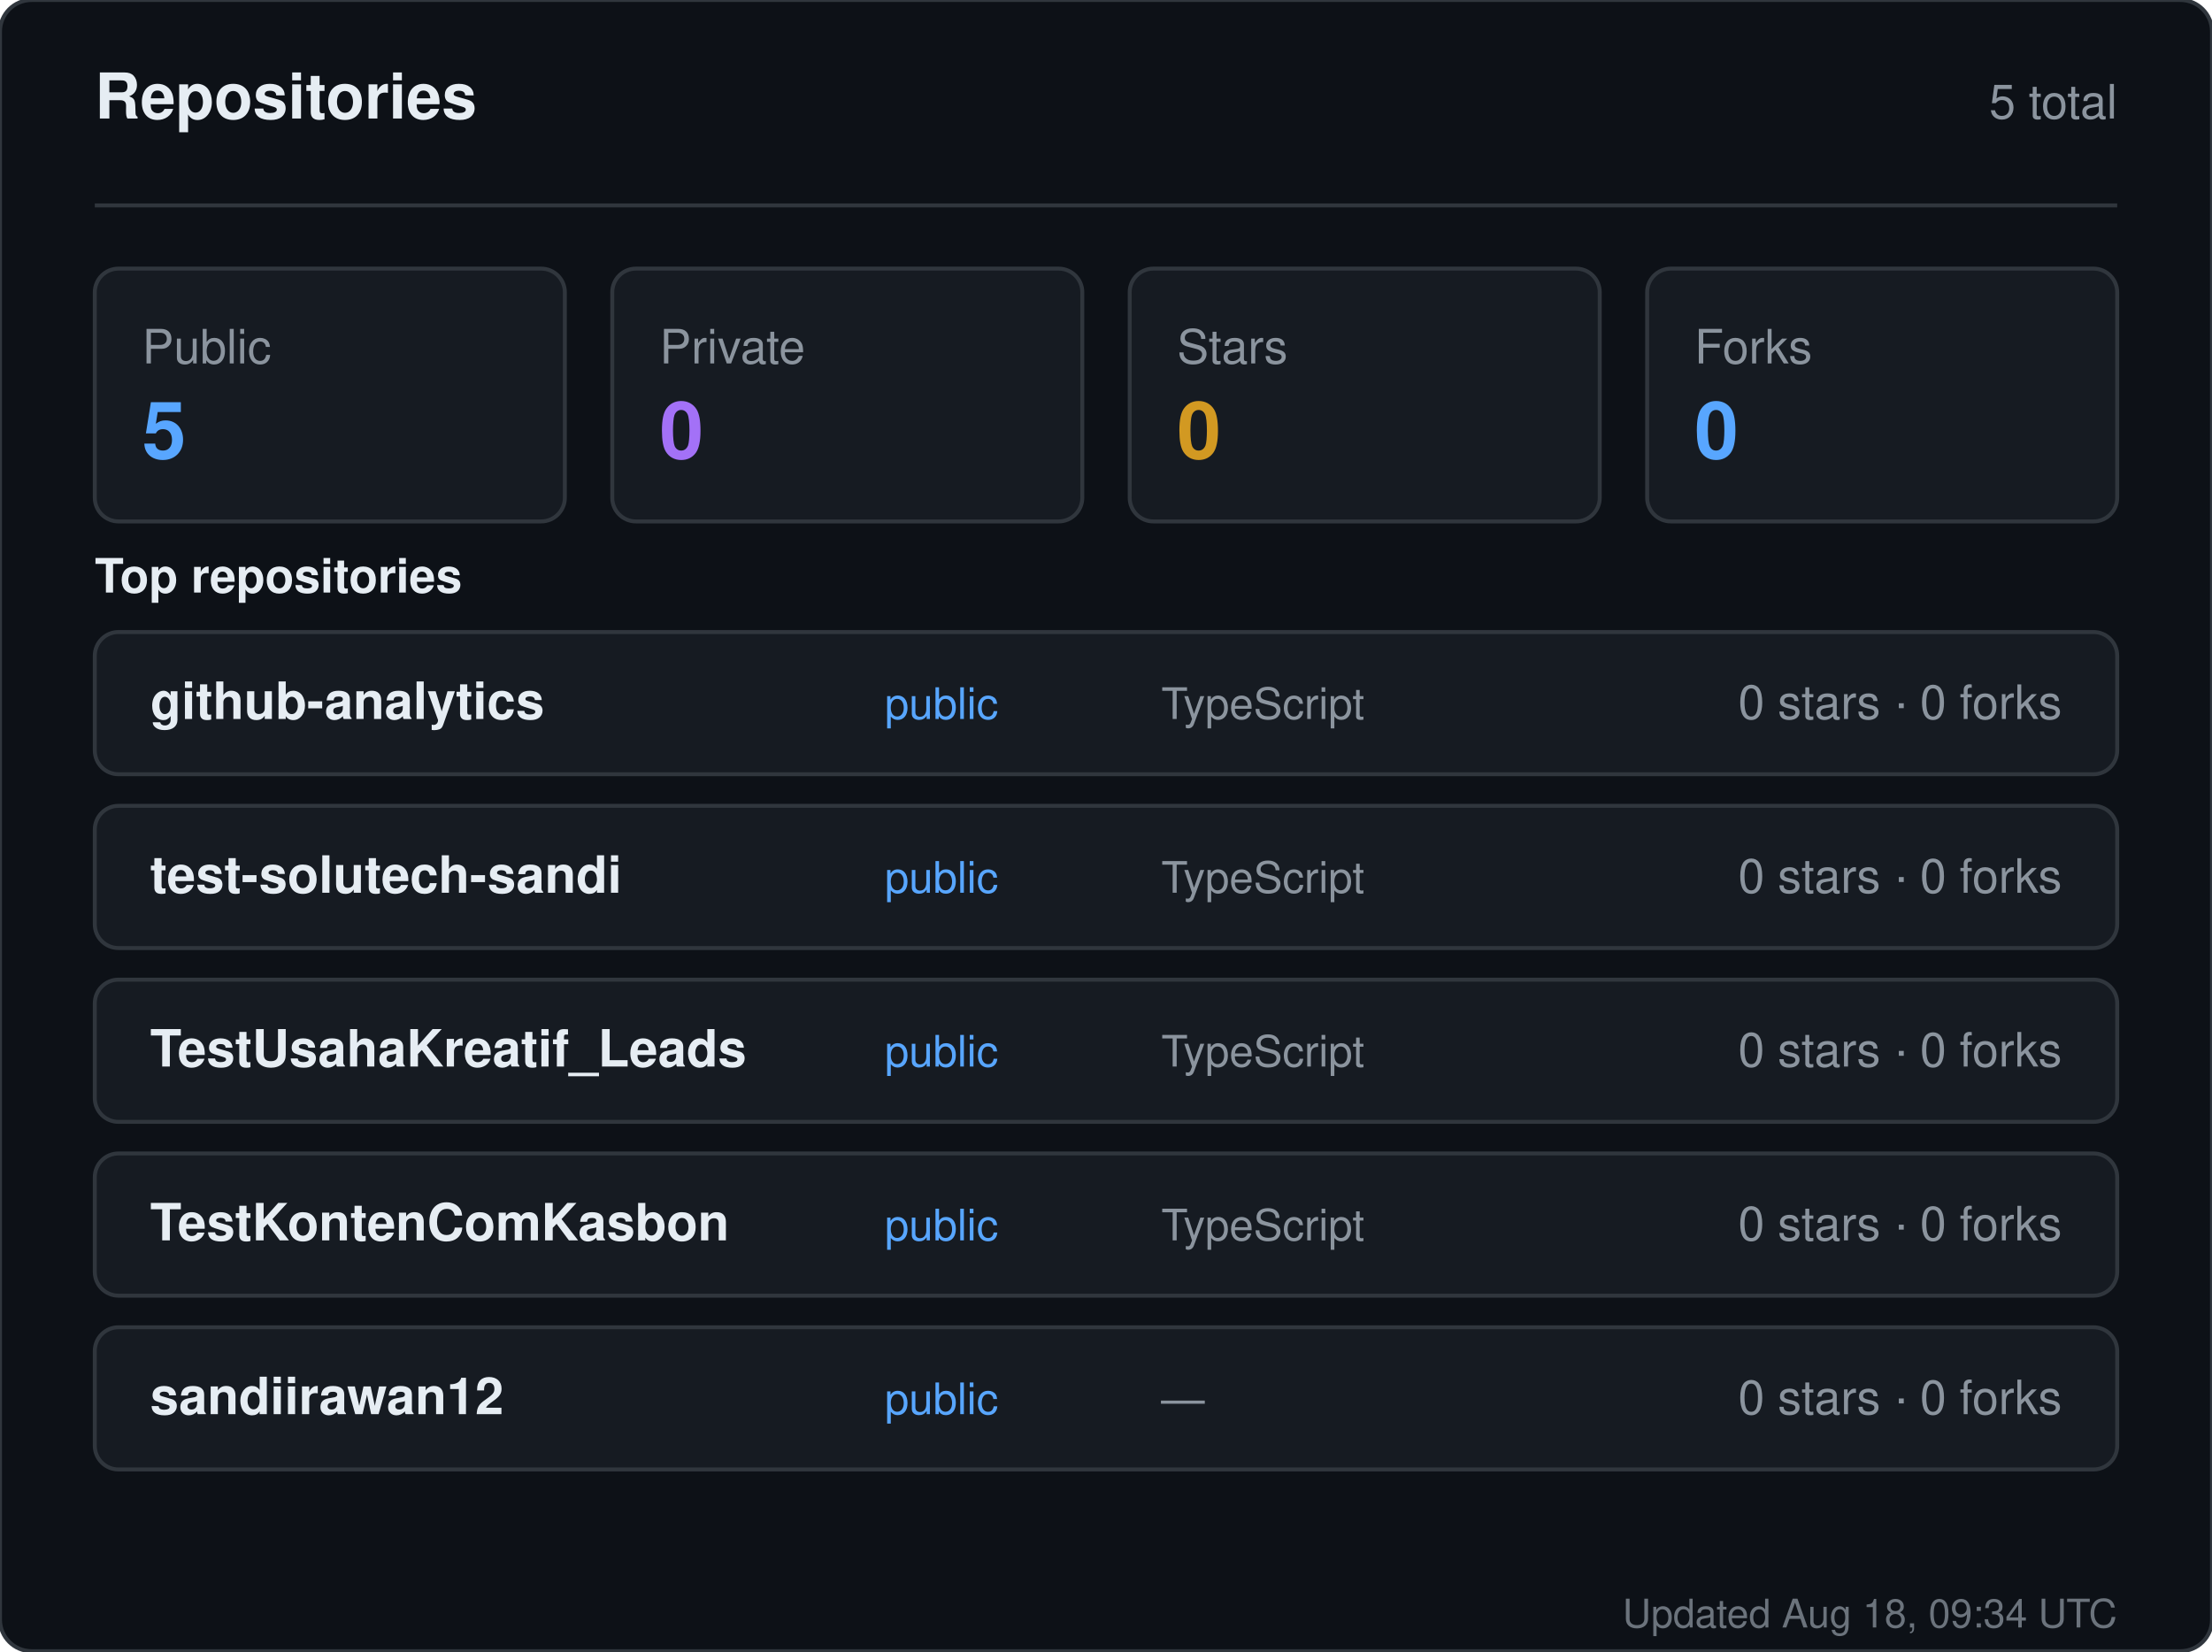
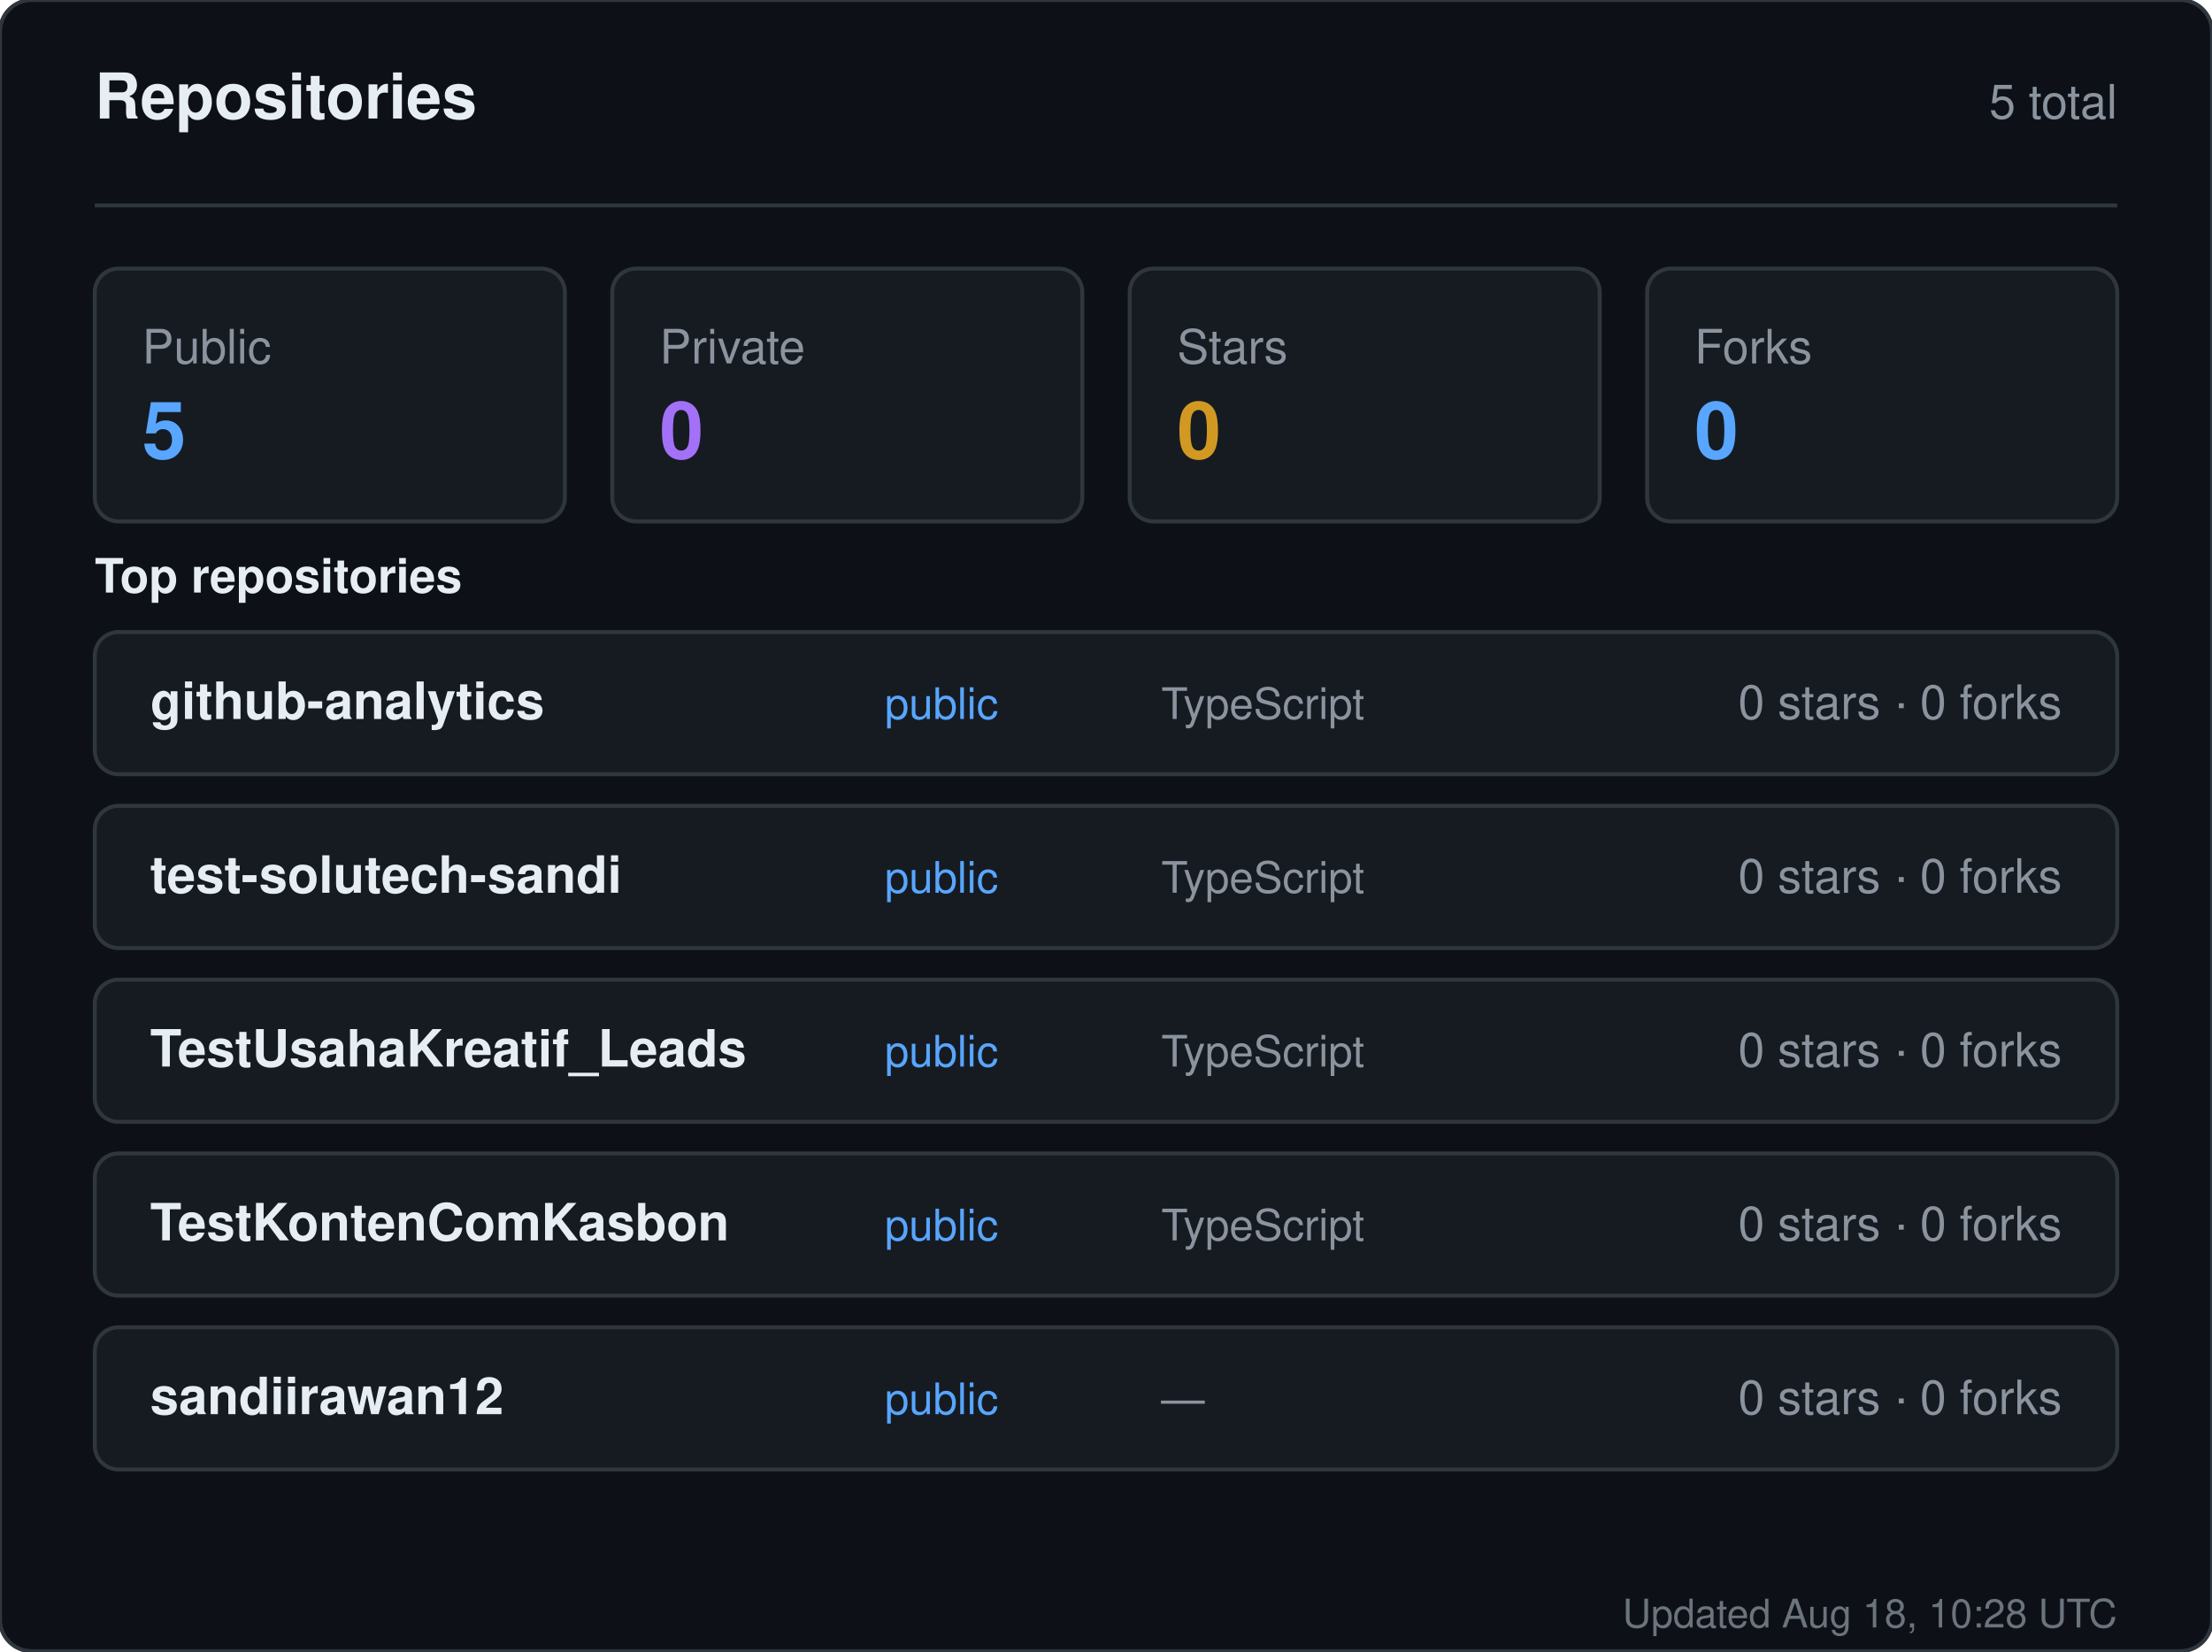
<svg xmlns="http://www.w3.org/2000/svg" width="560" height="418" viewBox="0 0 560 418" role="img" aria-label="Repositories for sandiirawan12">
  <rect width="560" height="418" rx="8" fill="#0d1117" stroke="#30363d" />
  <g font-family="-apple-system, BlinkMacSystemFont, Segoe UI, Helvetica, Arial, sans-serif">
    <text x="24" y="30" fill="#e6edf3" font-size="16" font-weight="700">Repositories</text>
    <text x="536" y="30" fill="#8b949e" font-size="12" text-anchor="end">5 total</text>
    <line x1="24" y1="52" x2="536" y2="52" stroke="#30363d" />
    <rect x="24" y="68" width="119" height="64" rx="6" fill="#161b22" stroke="#30363d" />
    <text x="36" y="92" fill="#8b949e" font-size="12">Public</text>
    <text x="36" y="116" fill="#58a6ff" font-size="20" font-weight="700">5</text>
    <rect x="155" y="68" width="119" height="64" rx="6" fill="#161b22" stroke="#30363d" />
    <text x="167" y="92" fill="#8b949e" font-size="12">Private</text>
    <text x="167" y="116" fill="#a371f7" font-size="20" font-weight="700">0</text>
    <rect x="286" y="68" width="119" height="64" rx="6" fill="#161b22" stroke="#30363d" />
    <text x="298" y="92" fill="#8b949e" font-size="12">Stars</text>
    <text x="298" y="116" fill="#d29922" font-size="20" font-weight="700">0</text>
    <rect x="417" y="68" width="119" height="64" rx="6" fill="#161b22" stroke="#30363d" />
    <text x="429" y="92" fill="#8b949e" font-size="12">Forks</text>
    <text x="429" y="116" fill="#58a6ff" font-size="20" font-weight="700">0</text>
    <text x="24" y="150" fill="#e6edf3" font-size="12" font-weight="600">Top repositories</text>
    <rect x="24" y="160" width="512" height="36" rx="6" fill="#161b22" stroke="#30363d" />
    <text x="38" y="182" fill="#e6edf3" font-size="13" font-weight="600">github-analytics</text>
    <text x="224" y="182" fill="#58a6ff" font-size="11">public</text>
    <text x="294" y="182" fill="#8b949e" font-size="11">TypeScript</text>
    <text x="522" y="182" fill="#8b949e" font-size="12" text-anchor="end">0 stars · 0 forks</text>
    <rect x="24" y="204" width="512" height="36" rx="6" fill="#161b22" stroke="#30363d" />
    <text x="38" y="226" fill="#e6edf3" font-size="13" font-weight="600">test-solutech-sandi</text>
    <text x="224" y="226" fill="#58a6ff" font-size="11">public</text>
    <text x="294" y="226" fill="#8b949e" font-size="11">TypeScript</text>
    <text x="522" y="226" fill="#8b949e" font-size="12" text-anchor="end">0 stars · 0 forks</text>
    <rect x="24" y="248" width="512" height="36" rx="6" fill="#161b22" stroke="#30363d" />
    <text x="38" y="270" fill="#e6edf3" font-size="13" font-weight="600">TestUsahaKreatif_Leads</text>
    <text x="224" y="270" fill="#58a6ff" font-size="11">public</text>
    <text x="294" y="270" fill="#8b949e" font-size="11">TypeScript</text>
    <text x="522" y="270" fill="#8b949e" font-size="12" text-anchor="end">0 stars · 0 forks</text>
    <rect x="24" y="292" width="512" height="36" rx="6" fill="#161b22" stroke="#30363d" />
    <text x="38" y="314" fill="#e6edf3" font-size="13" font-weight="600">TestKontenComKasbon</text>
    <text x="224" y="314" fill="#58a6ff" font-size="11">public</text>
    <text x="294" y="314" fill="#8b949e" font-size="11">TypeScript</text>
    <text x="522" y="314" fill="#8b949e" font-size="12" text-anchor="end">0 stars · 0 forks</text>
    <rect x="24" y="336" width="512" height="36" rx="6" fill="#161b22" stroke="#30363d" />
    <text x="38" y="358" fill="#e6edf3" font-size="13" font-weight="600">sandiirawan12</text>
    <text x="224" y="358" fill="#58a6ff" font-size="11">public</text>
    <text x="294" y="358" fill="#8b949e" font-size="11">—</text>
    <text x="522" y="358" fill="#8b949e" font-size="12" text-anchor="end">0 stars · 0 forks</text>
-     <text x="536" y="412" fill="#8b949e" font-size="10" text-anchor="end" opacity="0.75">Updated Aug 18, 09:34 UTC</text>
+     <text x="536" y="412" fill="#8b949e" font-size="10" text-anchor="end" opacity="0.75">Updated Aug 18, 10:28 UTC</text>
  </g>
</svg>
